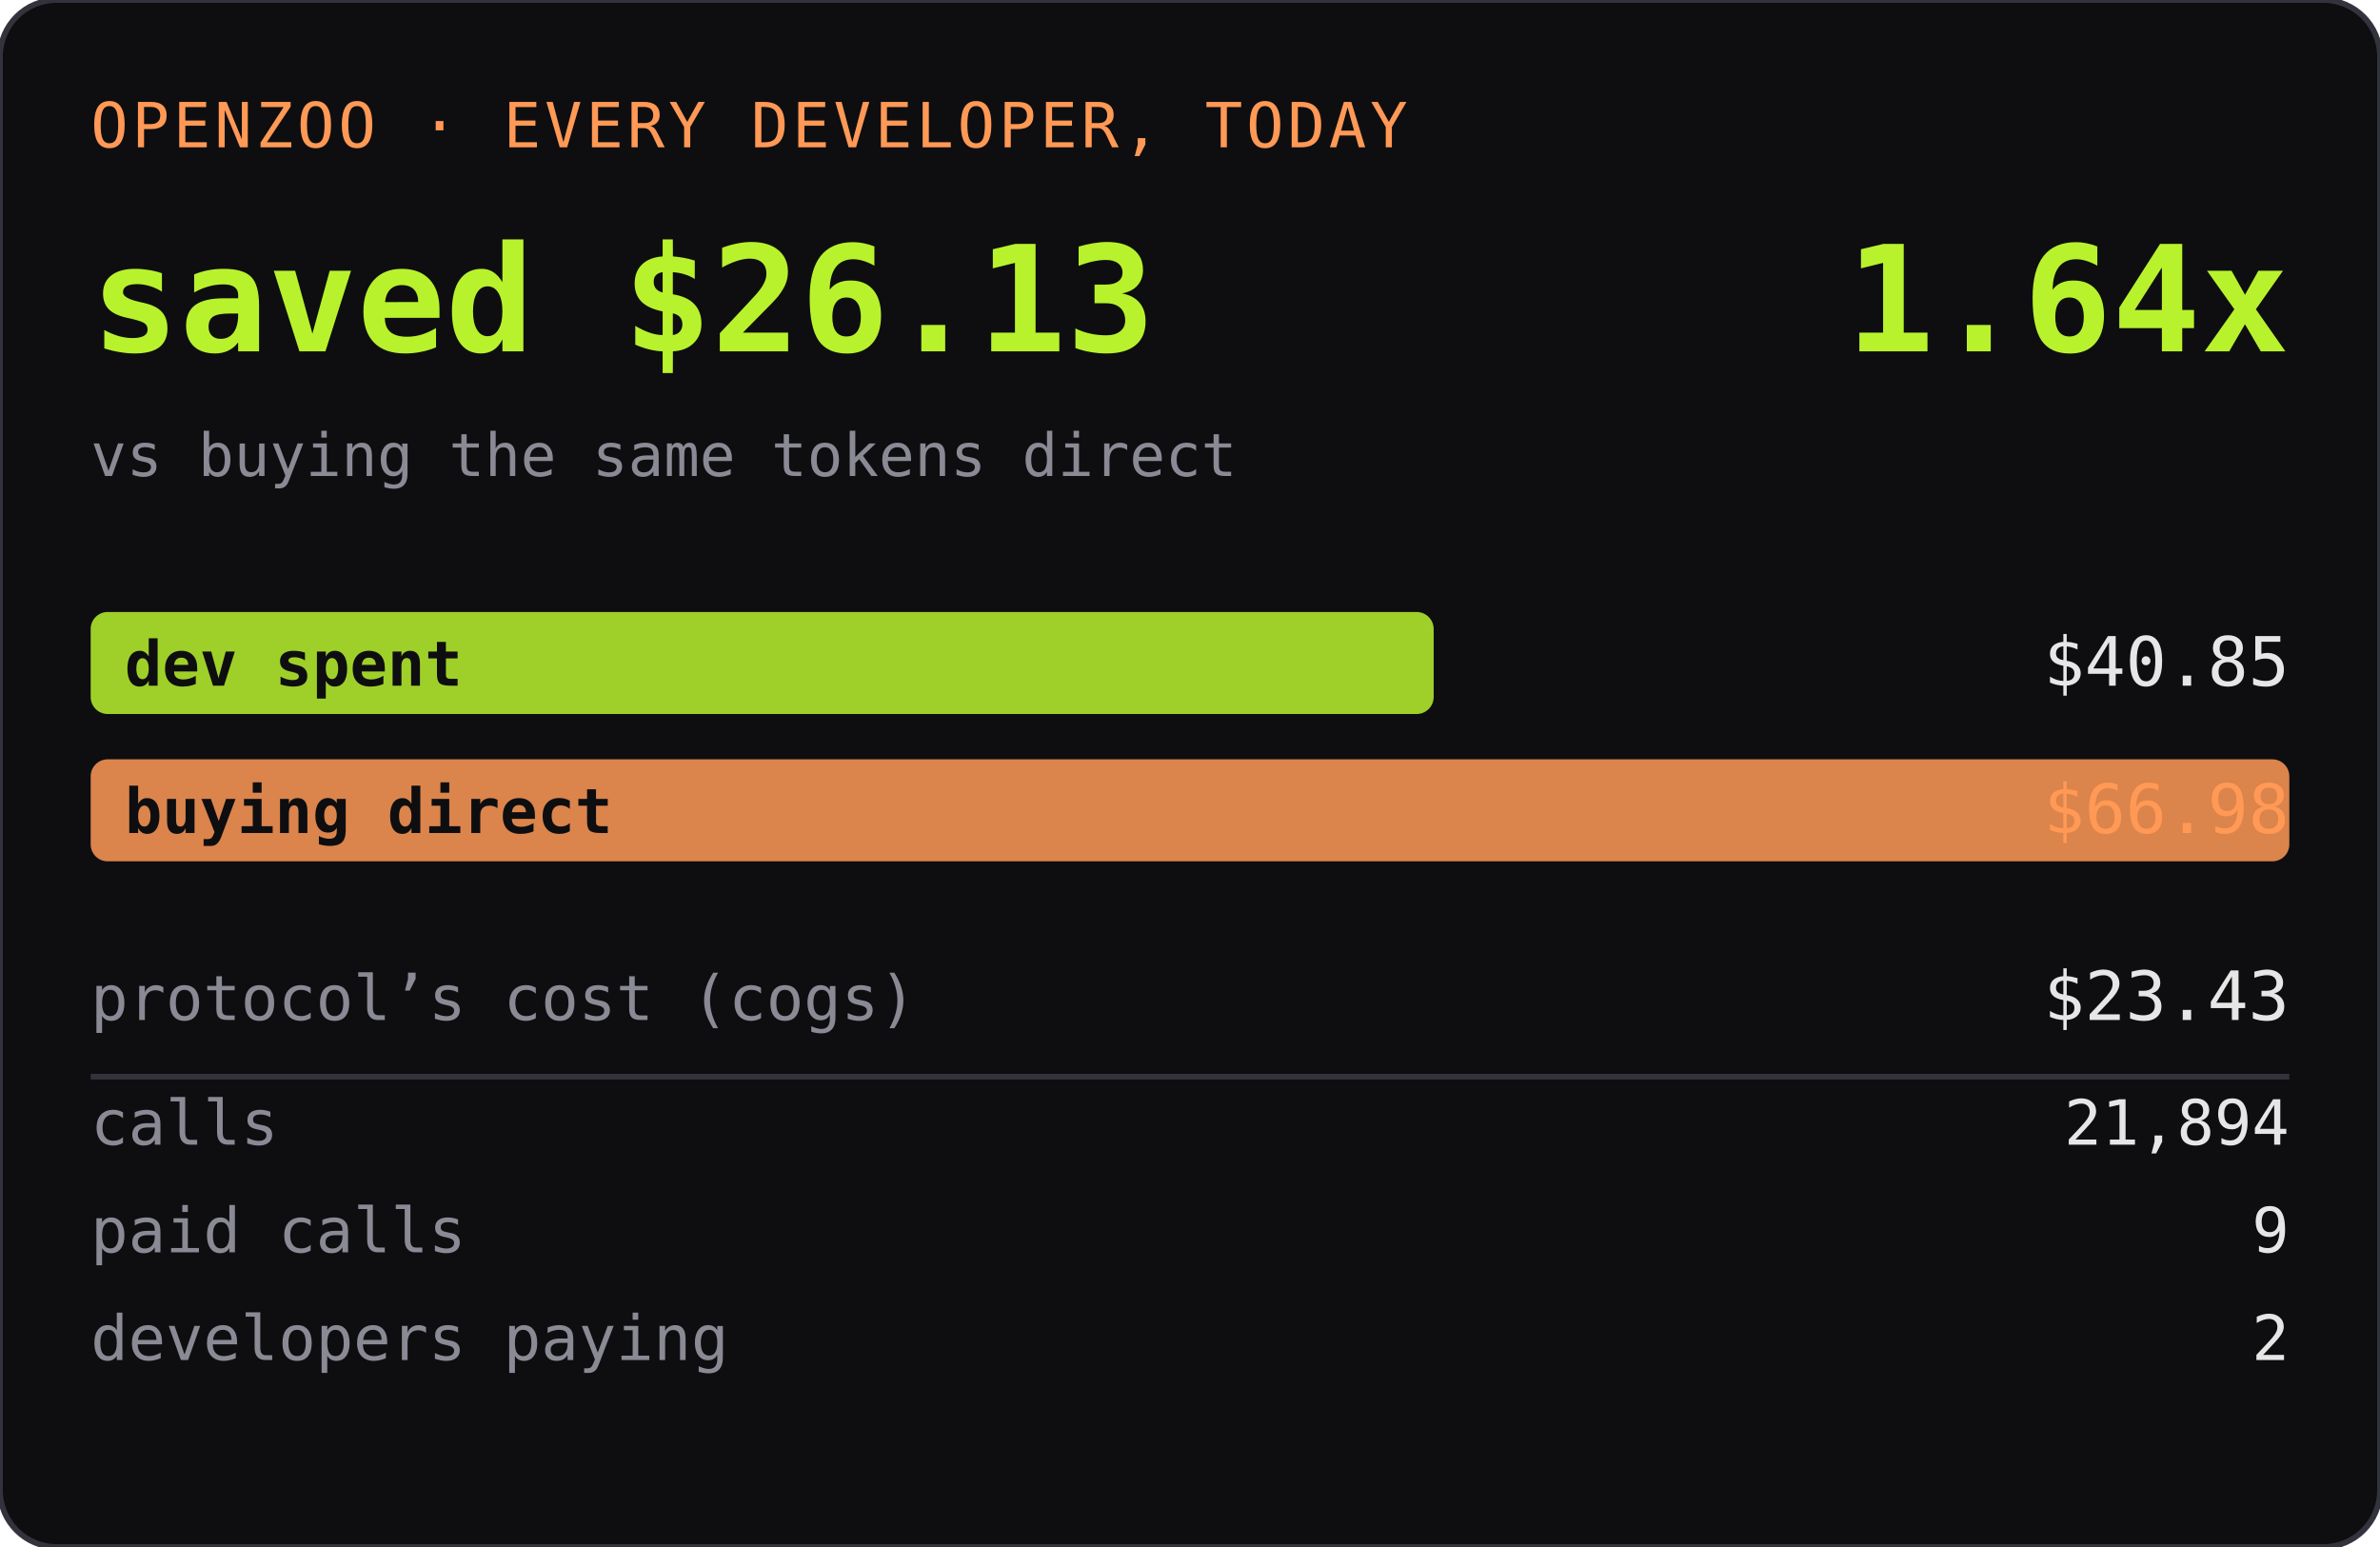
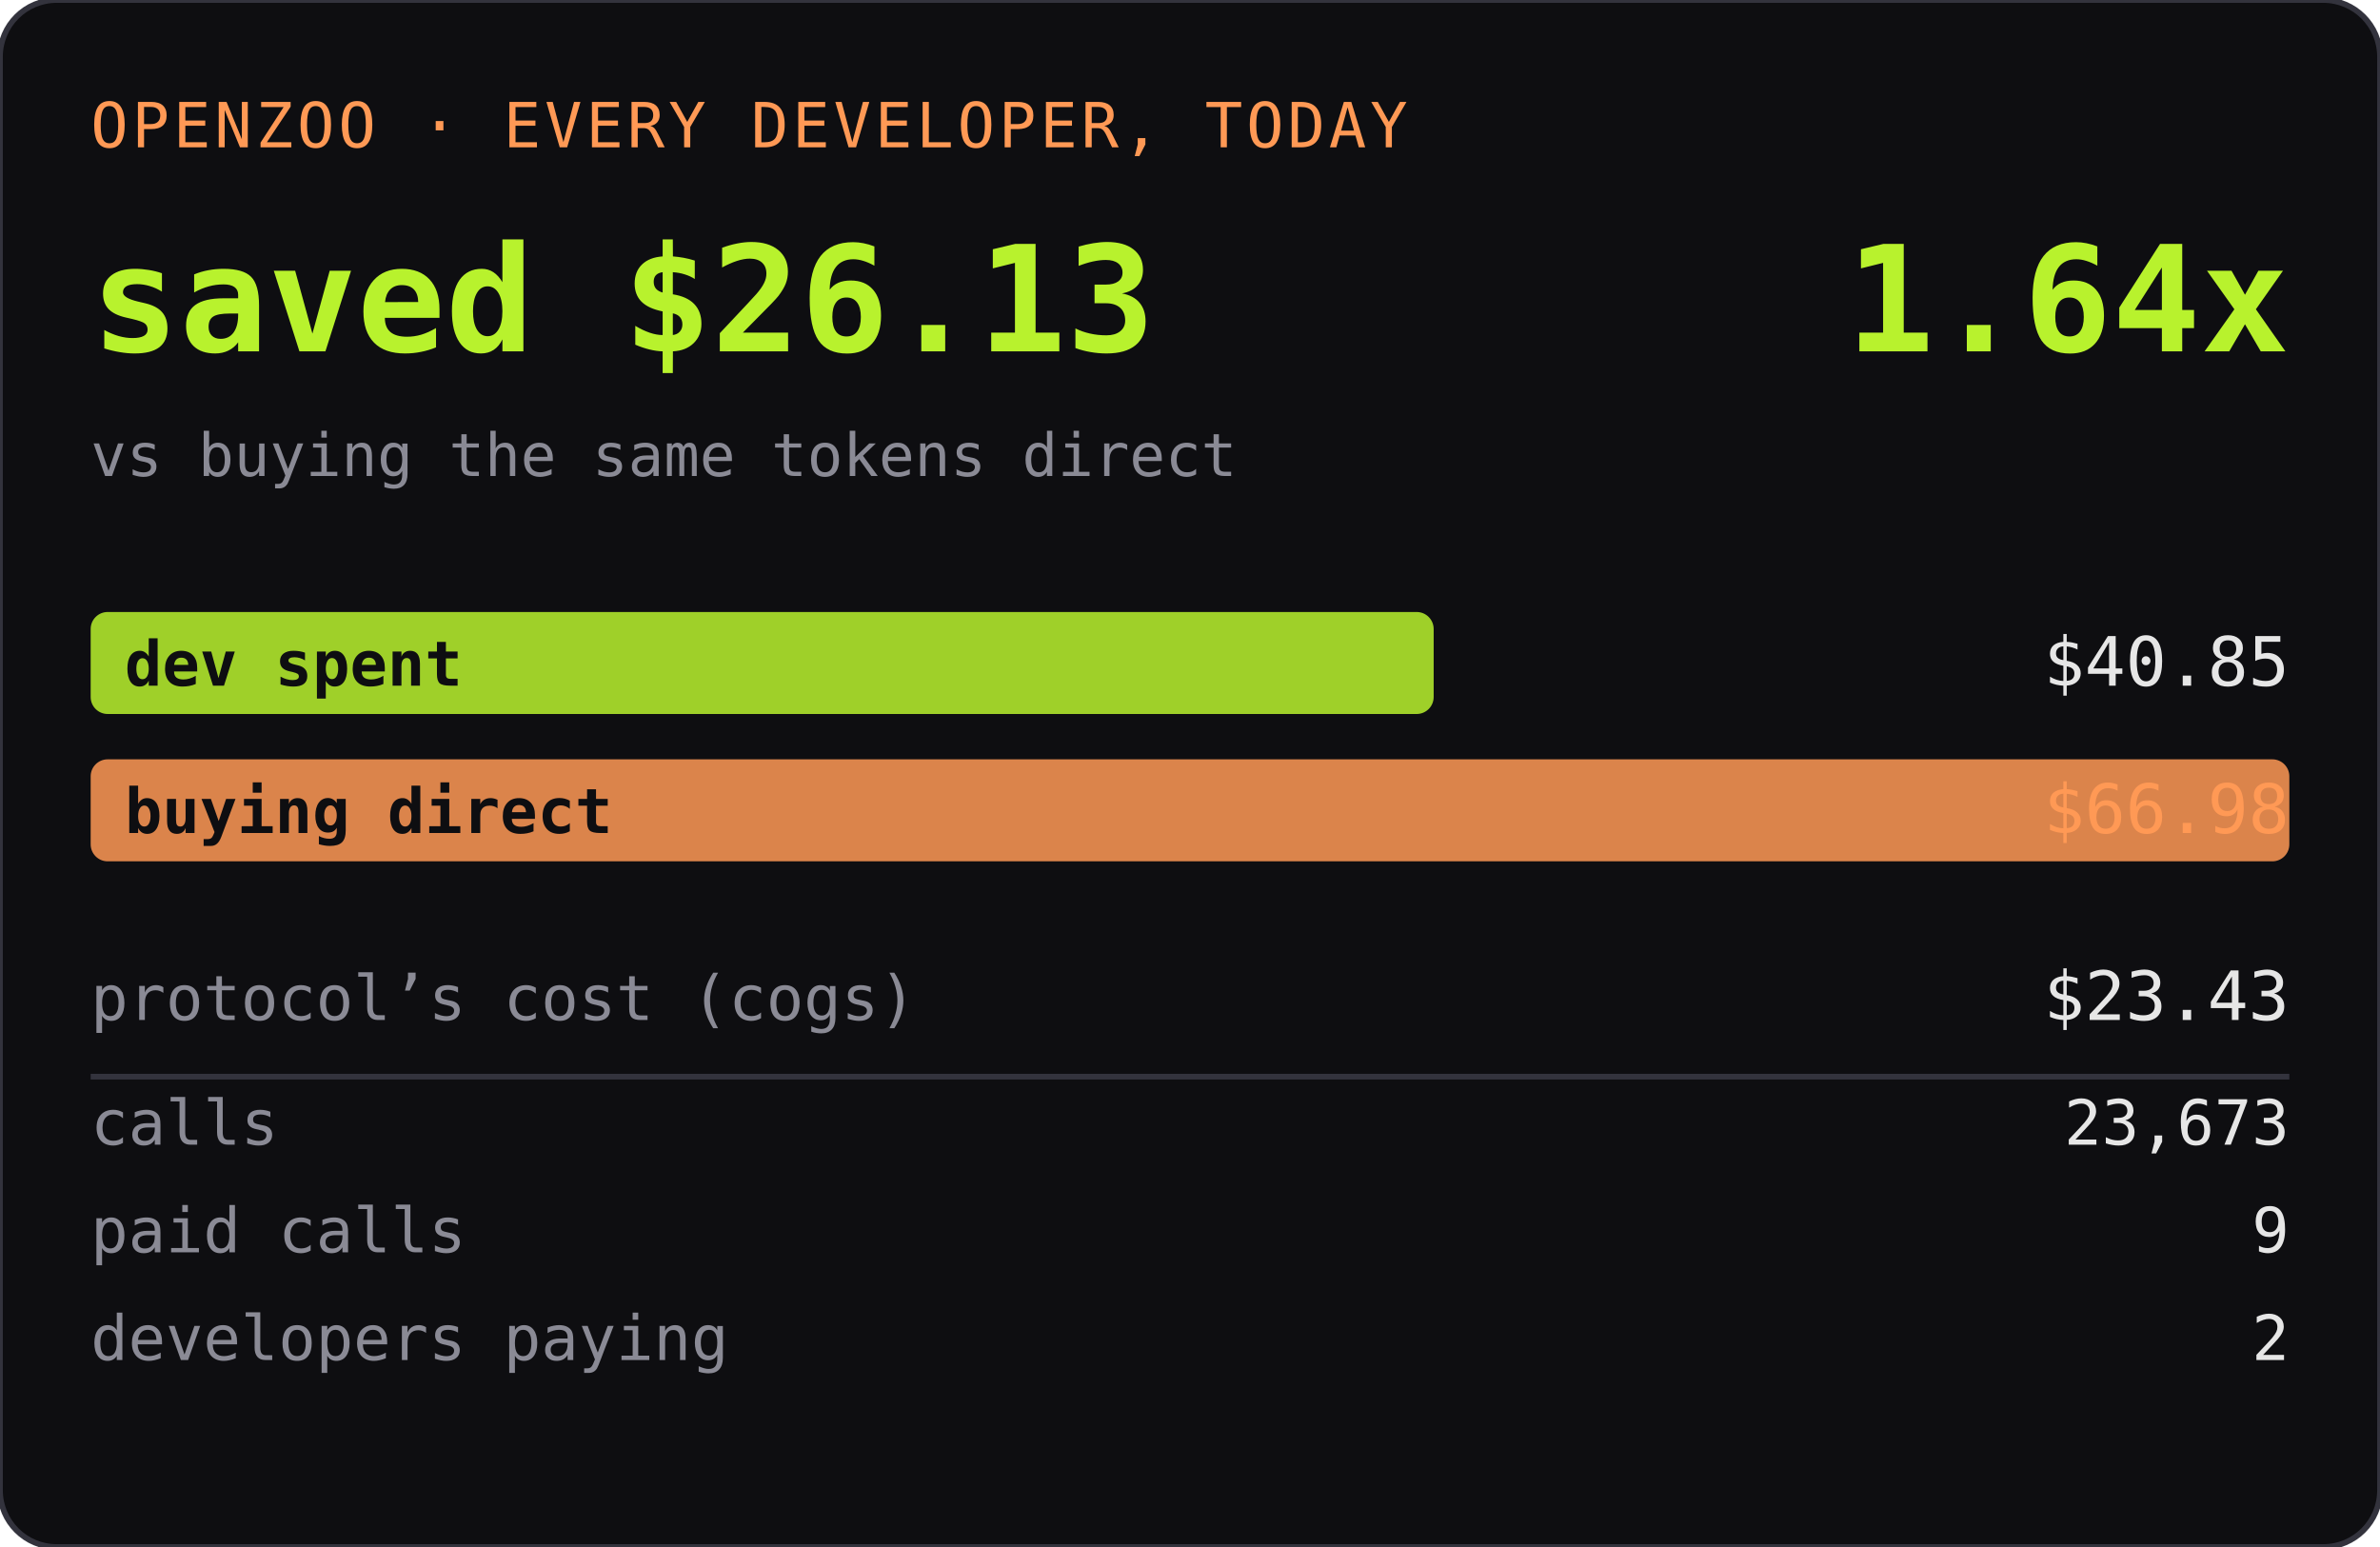
<svg xmlns="http://www.w3.org/2000/svg" width="420" height="273" role="img" aria-label="OPENZOO · EVERY DEVELOPER, TODAY">
  <rect width="420" height="273" rx="10" fill="#0e0e11" />
  <rect width="420" height="273" rx="10" fill="none" stroke="#33333d" />
  <text x="16" y="26" font-family="ui-monospace,SFMono-Regular,Menlo,monospace" font-size="11" fill="#ff9955" letter-spacing="0.06em">OPENZOO · EVERY DEVELOPER, TODAY</text>
  <text x="16" y="62" font-family="ui-monospace,SFMono-Regular,Menlo,monospace" font-size="26" font-weight="600" fill="#b8f22d">saved $26.13</text>
  <text x="404" y="62" text-anchor="end" font-family="ui-monospace,SFMono-Regular,Menlo,monospace" font-size="26" font-weight="600" fill="#b8f22d">1.64x</text>
  <text x="16" y="84" font-family="ui-monospace,SFMono-Regular,Menlo,monospace" font-size="10.5" fill="#8a8a95">vs buying the same tokens direct</text>
  <rect x="16" y="108" width="237" height="18" rx="3" fill="#b8f22d" opacity="0.85" />
  <text x="22" y="121" font-family="ui-monospace,SFMono-Regular,Menlo,monospace" font-size="11" fill="#0e0e11" font-weight="600">dev spent</text>
  <text x="404" y="121" text-anchor="end" font-family="ui-monospace,SFMono-Regular,Menlo,monospace" font-size="12" fill="#e6e6e6">$40.85</text>
  <rect x="16" y="134" width="388" height="18" rx="3" fill="#ff9955" opacity="0.85" />
  <text x="22" y="147" font-family="ui-monospace,SFMono-Regular,Menlo,monospace" font-size="11" fill="#0e0e11" font-weight="600">buying direct</text>
  <text x="404" y="147" text-anchor="end" font-family="ui-monospace,SFMono-Regular,Menlo,monospace" font-size="12" fill="#ff9955">$66.98</text>
  <text x="16" y="180" font-family="ui-monospace,SFMono-Regular,Menlo,monospace" font-size="11" fill="#8a8a95">protocol’s cost (cogs)</text>
  <text x="404" y="180" text-anchor="end" font-family="ui-monospace,SFMono-Regular,Menlo,monospace" font-size="12" fill="#e6e6e6">$23.43</text>
  <line x1="16" y1="190" x2="404" y2="190" stroke="#33333d" />
  <text x="16" y="202" font-family="ui-monospace,SFMono-Regular,Menlo,monospace" font-size="11" fill="#8a8a95">calls</text>
-   <text x="404" y="202" text-anchor="end" font-family="ui-monospace,SFMono-Regular,Menlo,monospace" font-size="11" fill="#e6e6e6">21,894</text>
+   <text x="404" y="202" text-anchor="end" font-family="ui-monospace,SFMono-Regular,Menlo,monospace" font-size="11" fill="#e6e6e6">23,673</text>
  <text x="16" y="221" font-family="ui-monospace,SFMono-Regular,Menlo,monospace" font-size="11" fill="#8a8a95">paid calls</text>
  <text x="404" y="221" text-anchor="end" font-family="ui-monospace,SFMono-Regular,Menlo,monospace" font-size="11" fill="#e6e6e6">9</text>
  <text x="16" y="240" font-family="ui-monospace,SFMono-Regular,Menlo,monospace" font-size="11" fill="#8a8a95">developers paying</text>
  <text x="404" y="240" text-anchor="end" font-family="ui-monospace,SFMono-Regular,Menlo,monospace" font-size="11" fill="#e6e6e6">2</text>
</svg>
